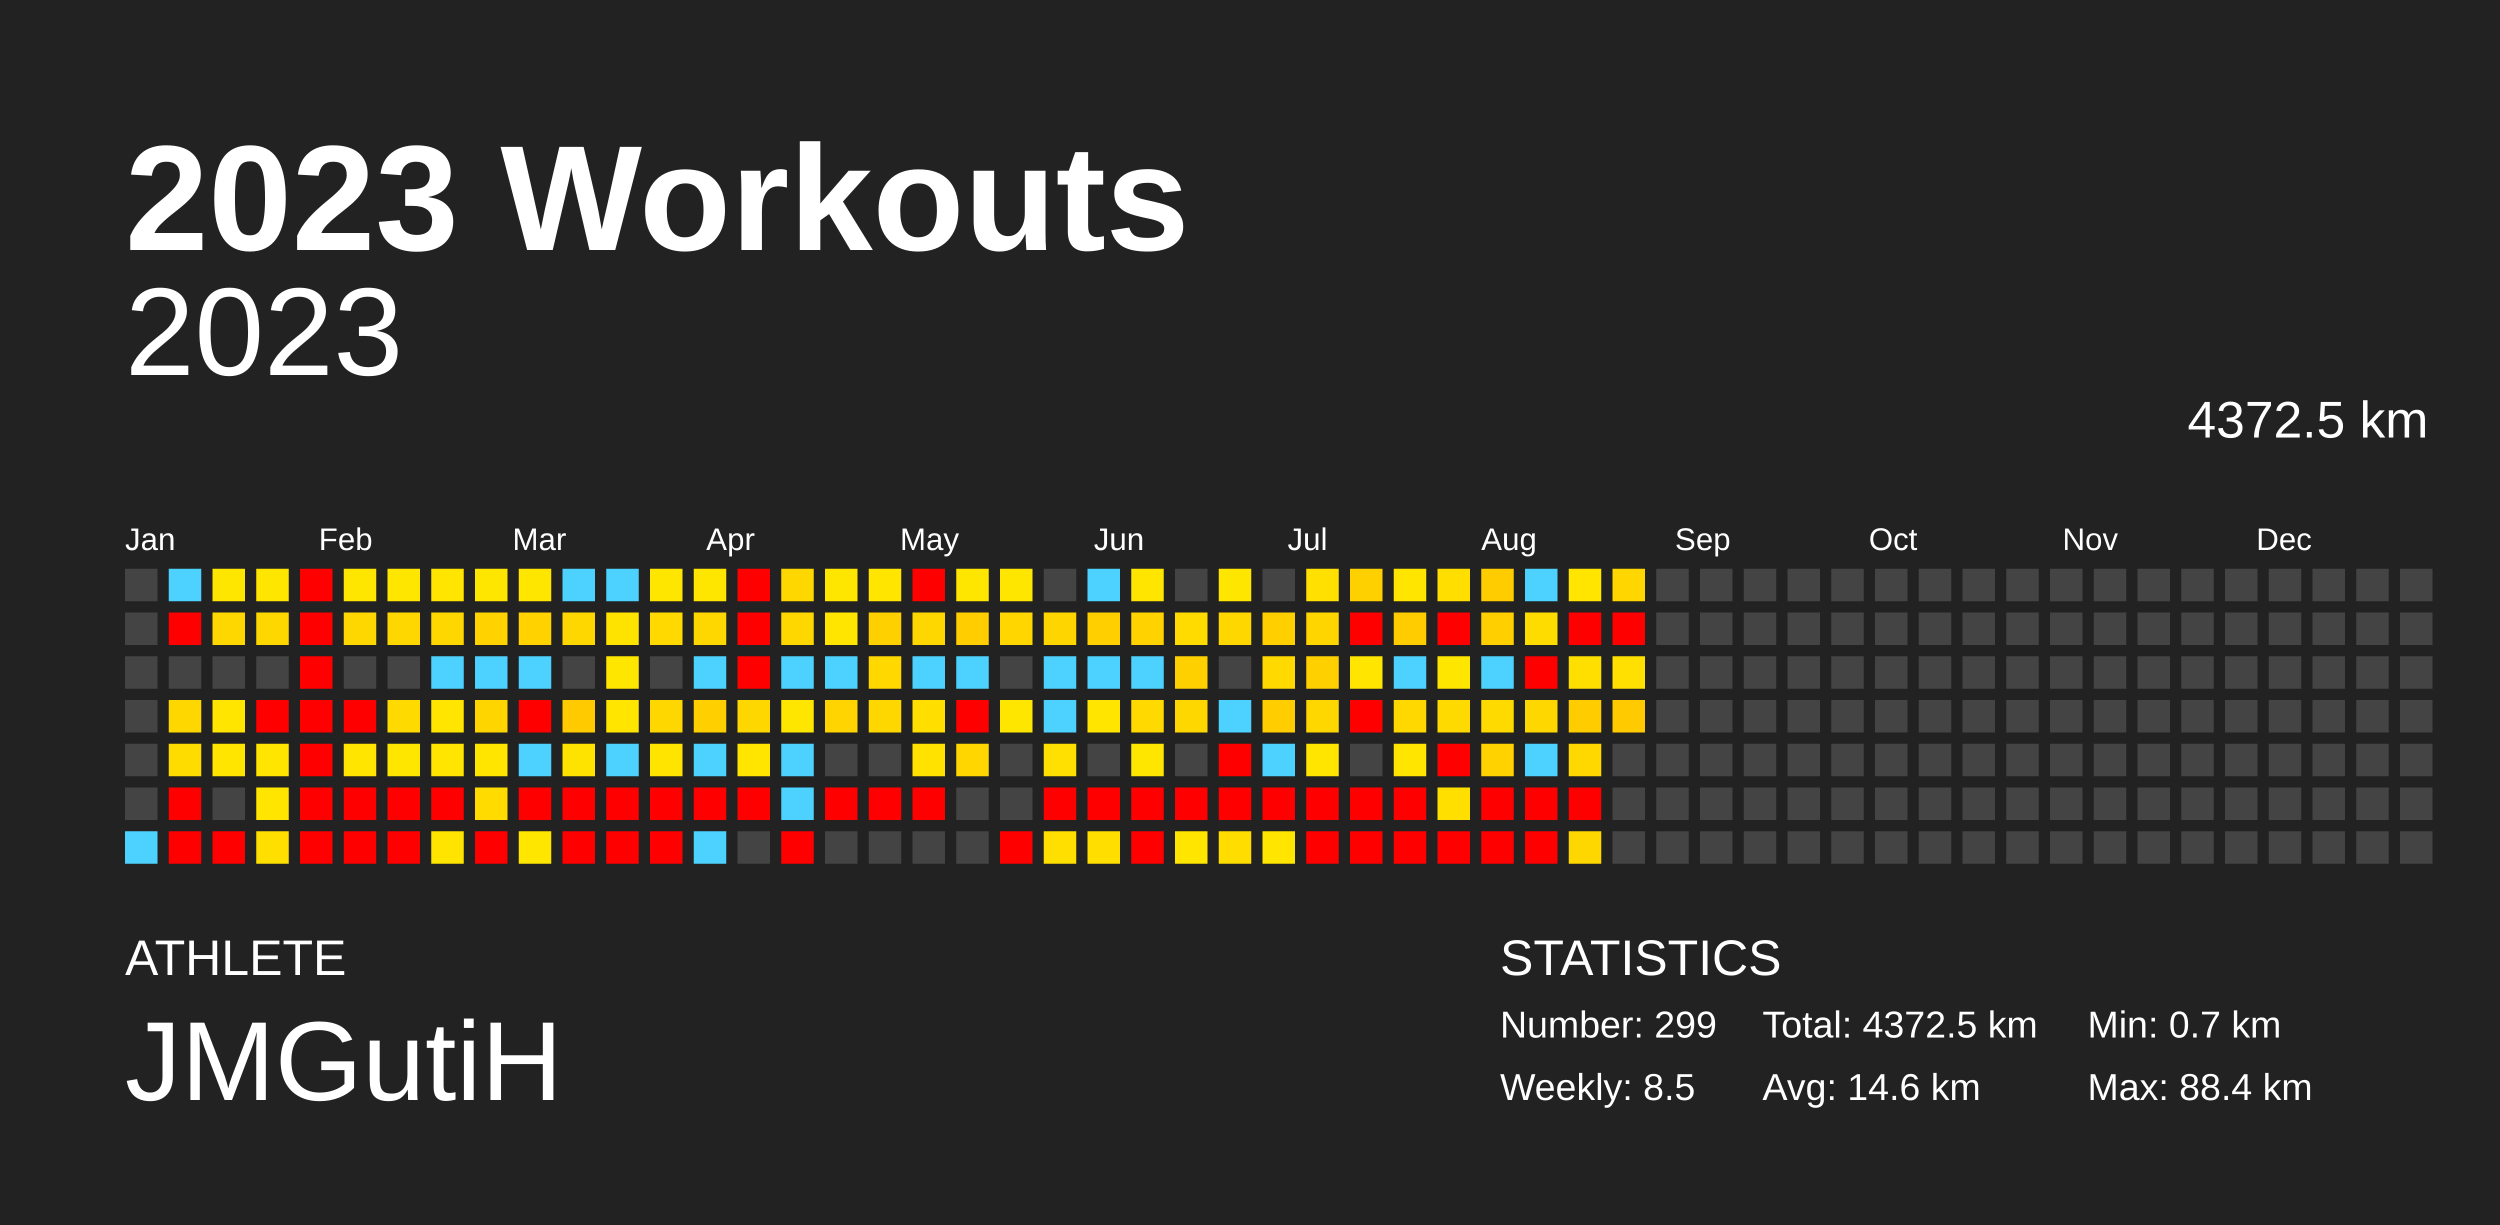
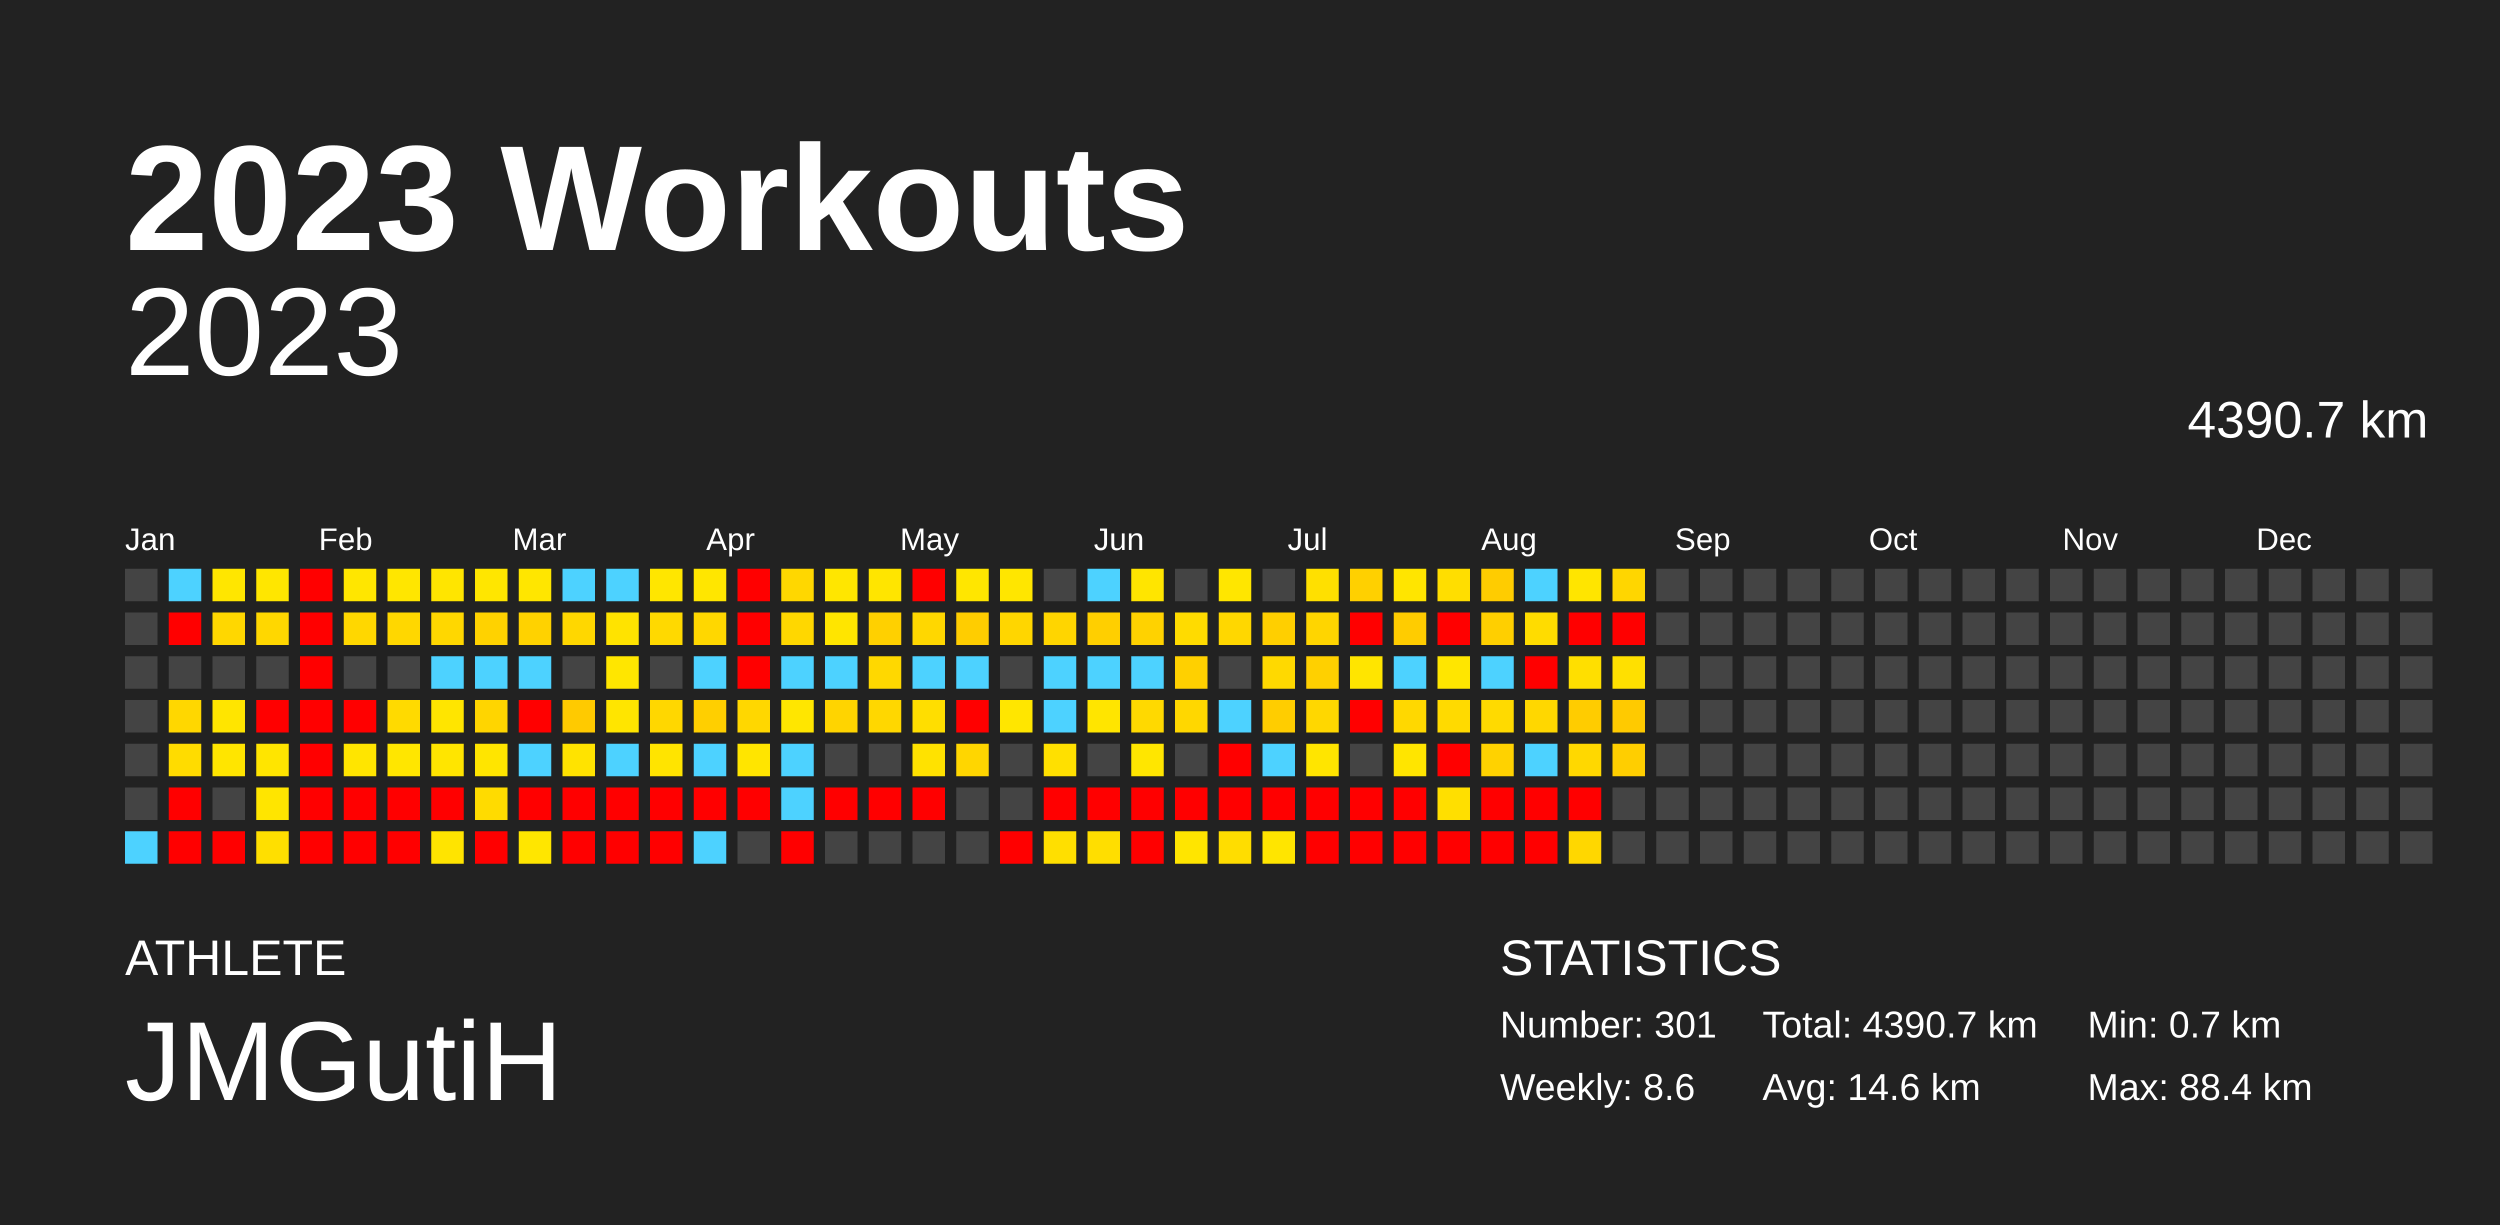
<svg xmlns="http://www.w3.org/2000/svg" baseProfile="full" height="98mm" version="1.1" viewBox="0,0,200,98" width="200mm">
  <defs />
  <rect fill="#222222" height="98" width="200" x="0" y="0" />
  <text fill="#FFFFFF" style="font-size:12px; font-family:Arial; font-weight:bold;" x="10" y="20">2023 Workouts</text>
  <text fill="#FFFFFF" style="font-size:4px; font-family:Arial" x="10" y="78">ATHLETE</text>
  <text fill="#FFFFFF" style="font-size:9px; font-family:Arial" x="10" y="88">JMGutiH</text>
  <text fill="#FFFFFF" style="font-size:4px; font-family:Arial" x="120" y="78">STATISTICS</text>
-   <text fill="#FFFFFF" style="font-size:3px; font-family:Arial" x="120" y="83">Number: 299</text>
-   <text fill="#FFFFFF" style="font-size:3px; font-family:Arial" x="120" y="88">Weekly: 8.5</text>
-   <text fill="#FFFFFF" style="font-size:3px; font-family:Arial" x="141" y="83">Total: 4372.5 km</text>
+   <text fill="#FFFFFF" style="font-size:3px; font-family:Arial" x="120" y="83">Number: 301</text>
+   <text fill="#FFFFFF" style="font-size:3px; font-family:Arial" x="120" y="88">Weekly: 8.6</text>
+   <text fill="#FFFFFF" style="font-size:3px; font-family:Arial" x="141" y="83">Total: 4390.7 km</text>
  <text fill="#FFFFFF" style="font-size:3px; font-family:Arial" x="141" y="88">Avg: 14.6 km</text>
  <text fill="#FFFFFF" style="font-size:3px; font-family:Arial" x="167" y="83">Min: 0.7 km</text>
  <text fill="#FFFFFF" style="font-size:3px; font-family:Arial" x="167" y="88">Max: 88.4 km</text>
  <text alignment-baseline="hanging" fill="#FFFFFF" style="font-size:10.0px; font-family:Arial;" x="10" y="30">2023</text>
-   <text alignment-baseline="hanging" fill="#FFFFFF" style="font-size:4.125px; font-family:Arial;" x="175" y="35">4372.5 km</text>
+   <text alignment-baseline="hanging" fill="#FFFFFF" style="font-size:4.125px; font-family:Arial;" x="175" y="35">4390.7 km</text>
  <text fill="#FFFFFF" style="font-size:2.5px; font-family:Arial" x="10.0" y="44">Jan</text>
  <text fill="#FFFFFF" style="font-size:2.5px; font-family:Arial" x="25.5" y="44">Feb</text>
  <text fill="#FFFFFF" style="font-size:2.5px; font-family:Arial" x="41.0" y="44">Mar</text>
  <text fill="#FFFFFF" style="font-size:2.5px; font-family:Arial" x="56.5" y="44">Apr</text>
  <text fill="#FFFFFF" style="font-size:2.5px; font-family:Arial" x="72.0" y="44">May</text>
  <text fill="#FFFFFF" style="font-size:2.5px; font-family:Arial" x="87.5" y="44">Jun</text>
  <text fill="#FFFFFF" style="font-size:2.5px; font-family:Arial" x="103.0" y="44">Jul</text>
  <text fill="#FFFFFF" style="font-size:2.5px; font-family:Arial" x="118.5" y="44">Aug</text>
  <text fill="#FFFFFF" style="font-size:2.5px; font-family:Arial" x="134.0" y="44">Sep</text>
  <text fill="#FFFFFF" style="font-size:2.5px; font-family:Arial" x="149.5" y="44">Oct</text>
  <text fill="#FFFFFF" style="font-size:2.5px; font-family:Arial" x="165.0" y="44">Nov</text>
  <text fill="#FFFFFF" style="font-size:2.5px; font-family:Arial" x="180.5" y="44">Dec</text>
  <rect fill="#444444" height="2.6" width="2.6" x="10.0" y="45.5" />
  <rect fill="#444444" height="2.6" width="2.6" x="10.0" y="49.0" />
  <rect fill="#444444" height="2.6" width="2.6" x="10.0" y="52.5" />
  <rect fill="#444444" height="2.6" width="2.6" x="10.0" y="56.0" />
  <rect fill="#444444" height="2.6" width="2.6" x="10.0" y="59.5" />
  <rect fill="#444444" height="2.6" width="2.6" x="10.0" y="63.0" />
  <rect fill="#4dd2ff" height="2.6" width="2.6" x="10.0" y="66.5" />
  <rect fill="#4dd2ff" height="2.6" width="2.6" x="13.5" y="45.5" />
  <rect fill="red" height="2.6" width="2.6" x="13.5" y="49.0" />
  <rect fill="#444444" height="2.6" width="2.6" x="13.5" y="52.5" />
  <rect fill="#ffd700" height="2.6" width="2.6" x="13.5" y="56.0" />
  <rect fill="#ffdc00" height="2.6" width="2.6" x="13.5" y="59.5" />
  <rect fill="red" height="2.6" width="2.6" x="13.5" y="63.0" />
  <rect fill="red" height="2.6" width="2.6" x="13.5" y="66.5" />
  <rect fill="#ffe600" height="2.6" width="2.6" x="17.0" y="45.5" />
  <rect fill="#ffd700" height="2.6" width="2.6" x="17.0" y="49.0" />
  <rect fill="#444444" height="2.6" width="2.6" x="17.0" y="52.5" />
  <rect fill="#ffe500" height="2.6" width="2.6" x="17.0" y="56.0" />
  <rect fill="#ffe500" height="2.6" width="2.6" x="17.0" y="59.5" />
  <rect fill="#444444" height="2.6" width="2.6" x="17.0" y="63.0" />
  <rect fill="red" height="2.6" width="2.6" x="17.0" y="66.5" />
  <rect fill="#ffe600" height="2.6" width="2.6" x="20.5" y="45.5" />
  <rect fill="#ffd700" height="2.6" width="2.6" x="20.5" y="49.0" />
  <rect fill="#444444" height="2.6" width="2.6" x="20.5" y="52.5" />
  <rect fill="red" height="2.6" width="2.6" x="20.5" y="56.0" />
  <rect fill="#ffe500" height="2.6" width="2.6" x="20.5" y="59.5" />
  <rect fill="#ffe500" height="2.6" width="2.6" x="20.5" y="63.0" />
  <rect fill="#ffdf00" height="2.6" width="2.6" x="20.5" y="66.5" />
  <rect fill="red" height="2.6" width="2.6" x="24.0" y="45.5" />
  <rect fill="red" height="2.6" width="2.6" x="24.0" y="49.0" />
  <rect fill="red" height="2.6" width="2.6" x="24.0" y="52.5" />
  <rect fill="red" height="2.6" width="2.6" x="24.0" y="56.0" />
  <rect fill="red" height="2.6" width="2.6" x="24.0" y="59.5" />
  <rect fill="red" height="2.6" width="2.6" x="24.0" y="63.0" />
  <rect fill="red" height="2.6" width="2.6" x="24.0" y="66.5" />
  <rect fill="#ffe600" height="2.6" width="2.6" x="27.5" y="45.5" />
  <rect fill="#ffd700" height="2.6" width="2.6" x="27.5" y="49.0" />
  <rect fill="#444444" height="2.6" width="2.6" x="27.5" y="52.5" />
  <rect fill="red" height="2.6" width="2.6" x="27.5" y="56.0" />
  <rect fill="#ffe500" height="2.6" width="2.6" x="27.5" y="59.5" />
  <rect fill="red" height="2.6" width="2.6" x="27.5" y="63.0" />
  <rect fill="red" height="2.6" width="2.6" x="27.5" y="66.5" />
  <rect fill="#ffe600" height="2.6" width="2.6" x="31.0" y="45.5" />
  <rect fill="#ffd700" height="2.6" width="2.6" x="31.0" y="49.0" />
  <rect fill="#444444" height="2.6" width="2.6" x="31.0" y="52.5" />
  <rect fill="#ffda00" height="2.6" width="2.6" x="31.0" y="56.0" />
  <rect fill="#ffe600" height="2.6" width="2.6" x="31.0" y="59.5" />
  <rect fill="red" height="2.6" width="2.6" x="31.0" y="63.0" />
  <rect fill="red" height="2.6" width="2.6" x="31.0" y="66.5" />
  <rect fill="#ffe500" height="2.6" width="2.6" x="34.5" y="45.5" />
  <rect fill="#ffd700" height="2.6" width="2.6" x="34.5" y="49.0" />
  <rect fill="#4dd2ff" height="2.6" width="2.6" x="34.5" y="52.5" />
  <rect fill="#ffe500" height="2.6" width="2.6" x="34.5" y="56.0" />
  <rect fill="#ffe500" height="2.6" width="2.6" x="34.5" y="59.5" />
  <rect fill="red" height="2.6" width="2.6" x="34.5" y="63.0" />
  <rect fill="#ffe400" height="2.6" width="2.6" x="34.5" y="66.5" />
  <rect fill="#ffe600" height="2.6" width="2.6" x="38.0" y="45.5" />
  <rect fill="#ffd200" height="2.6" width="2.6" x="38.0" y="49.0" />
  <rect fill="#4dd2ff" height="2.6" width="2.6" x="38.0" y="52.5" />
  <rect fill="#ffd500" height="2.6" width="2.6" x="38.0" y="56.0" />
  <rect fill="#ffe500" height="2.6" width="2.6" x="38.0" y="59.5" />
  <rect fill="#ffdb00" height="2.6" width="2.6" x="38.0" y="63.0" />
  <rect fill="red" height="2.6" width="2.6" x="38.0" y="66.5" />
  <rect fill="#ffe600" height="2.6" width="2.6" x="41.5" y="45.5" />
  <rect fill="#ffd200" height="2.6" width="2.6" x="41.5" y="49.0" />
  <rect fill="#4dd2ff" height="2.6" width="2.6" x="41.5" y="52.5" />
  <rect fill="red" height="2.6" width="2.6" x="41.5" y="56.0" />
  <rect fill="#4dd2ff" height="2.6" width="2.6" x="41.5" y="59.5" />
  <rect fill="red" height="2.6" width="2.6" x="41.5" y="63.0" />
  <rect fill="#ffe600" height="2.6" width="2.6" x="41.5" y="66.5" />
  <rect fill="#4dd2ff" height="2.6" width="2.6" x="45.0" y="45.5" />
  <rect fill="#ffd700" height="2.6" width="2.6" x="45.0" y="49.0" />
  <rect fill="#444444" height="2.6" width="2.6" x="45.0" y="52.5" />
  <rect fill="#ffca00" height="2.6" width="2.6" x="45.0" y="56.0" />
  <rect fill="#ffe300" height="2.6" width="2.6" x="45.0" y="59.5" />
  <rect fill="red" height="2.6" width="2.6" x="45.0" y="63.0" />
  <rect fill="red" height="2.6" width="2.6" x="45.0" y="66.5" />
  <rect fill="#4dd2ff" height="2.6" width="2.6" x="48.5" y="45.5" />
  <rect fill="#ffe300" height="2.6" width="2.6" x="48.5" y="49.0" />
  <rect fill="#ffe600" height="2.6" width="2.6" x="48.5" y="52.5" />
  <rect fill="#ffe500" height="2.6" width="2.6" x="48.5" y="56.0" />
  <rect fill="#4dd2ff" height="2.6" width="2.6" x="48.5" y="59.5" />
  <rect fill="red" height="2.6" width="2.6" x="48.5" y="63.0" />
  <rect fill="red" height="2.6" width="2.6" x="48.5" y="66.5" />
  <rect fill="#ffe600" height="2.6" width="2.6" x="52.0" y="45.5" />
  <rect fill="#ffd900" height="2.6" width="2.6" x="52.0" y="49.0" />
  <rect fill="#444444" height="2.6" width="2.6" x="52.0" y="52.5" />
  <rect fill="#ffd700" height="2.6" width="2.6" x="52.0" y="56.0" />
  <rect fill="#ffe400" height="2.6" width="2.6" x="52.0" y="59.5" />
  <rect fill="red" height="2.6" width="2.6" x="52.0" y="63.0" />
  <rect fill="red" height="2.6" width="2.6" x="52.0" y="66.5" />
  <rect fill="#ffe600" height="2.6" width="2.6" x="55.5" y="45.5" />
  <rect fill="#ffd700" height="2.6" width="2.6" x="55.5" y="49.0" />
  <rect fill="#4dd2ff" height="2.6" width="2.6" x="55.5" y="52.5" />
  <rect fill="#ffcf00" height="2.6" width="2.6" x="55.5" y="56.0" />
  <rect fill="#4dd2ff" height="2.6" width="2.6" x="55.5" y="59.5" />
  <rect fill="red" height="2.6" width="2.6" x="55.5" y="63.0" />
  <rect fill="#4dd2ff" height="2.6" width="2.6" x="55.5" y="66.5" />
  <rect fill="red" height="2.6" width="2.6" x="59.0" y="45.5" />
  <rect fill="red" height="2.6" width="2.6" x="59.0" y="49.0" />
  <rect fill="red" height="2.6" width="2.6" x="59.0" y="52.5" />
  <rect fill="#ffd700" height="2.6" width="2.6" x="59.0" y="56.0" />
  <rect fill="#ffe500" height="2.6" width="2.6" x="59.0" y="59.5" />
  <rect fill="red" height="2.6" width="2.6" x="59.0" y="63.0" />
  <rect fill="#444444" height="2.6" width="2.6" x="59.0" y="66.5" />
  <rect fill="#ffd700" height="2.6" width="2.6" x="62.5" y="45.5" />
  <rect fill="#ffd700" height="2.6" width="2.6" x="62.5" y="49.0" />
  <rect fill="#4dd2ff" height="2.6" width="2.6" x="62.5" y="52.5" />
  <rect fill="#ffe600" height="2.6" width="2.6" x="62.5" y="56.0" />
  <rect fill="#4dd2ff" height="2.6" width="2.6" x="62.5" y="59.5" />
  <rect fill="#4dd2ff" height="2.6" width="2.6" x="62.5" y="63.0" />
  <rect fill="red" height="2.6" width="2.6" x="62.5" y="66.5" />
  <rect fill="#ffe600" height="2.6" width="2.6" x="66.0" y="45.5" />
  <rect fill="#ffe500" height="2.6" width="2.6" x="66.0" y="49.0" />
  <rect fill="#4dd2ff" height="2.6" width="2.6" x="66.0" y="52.5" />
  <rect fill="#ffd400" height="2.6" width="2.6" x="66.0" y="56.0" />
  <rect fill="#444444" height="2.6" width="2.6" x="66.0" y="59.5" />
  <rect fill="red" height="2.6" width="2.6" x="66.0" y="63.0" />
  <rect fill="#444444" height="2.6" width="2.6" x="66.0" y="66.5" />
  <rect fill="#ffe500" height="2.6" width="2.6" x="69.5" y="45.5" />
  <rect fill="#ffd000" height="2.6" width="2.6" x="69.5" y="49.0" />
  <rect fill="#ffd800" height="2.6" width="2.6" x="69.5" y="52.5" />
  <rect fill="#ffd700" height="2.6" width="2.6" x="69.5" y="56.0" />
  <rect fill="#444444" height="2.6" width="2.6" x="69.5" y="59.5" />
  <rect fill="red" height="2.6" width="2.6" x="69.5" y="63.0" />
  <rect fill="#444444" height="2.6" width="2.6" x="69.5" y="66.5" />
  <rect fill="red" height="2.6" width="2.6" x="73.0" y="45.5" />
  <rect fill="#ffd700" height="2.6" width="2.6" x="73.0" y="49.0" />
  <rect fill="#4dd2ff" height="2.6" width="2.6" x="73.0" y="52.5" />
  <rect fill="#ffde00" height="2.6" width="2.6" x="73.0" y="56.0" />
  <rect fill="#ffe200" height="2.6" width="2.6" x="73.0" y="59.5" />
  <rect fill="red" height="2.6" width="2.6" x="73.0" y="63.0" />
  <rect fill="#444444" height="2.6" width="2.6" x="73.0" y="66.5" />
  <rect fill="#ffe600" height="2.6" width="2.6" x="76.5" y="45.5" />
  <rect fill="#ffcd00" height="2.6" width="2.6" x="76.5" y="49.0" />
  <rect fill="#4dd2ff" height="2.6" width="2.6" x="76.5" y="52.5" />
  <rect fill="red" height="2.6" width="2.6" x="76.5" y="56.0" />
  <rect fill="#ffd600" height="2.6" width="2.6" x="76.5" y="59.5" />
  <rect fill="#444444" height="2.6" width="2.6" x="76.5" y="63.0" />
  <rect fill="#444444" height="2.6" width="2.6" x="76.5" y="66.5" />
  <rect fill="#ffe600" height="2.6" width="2.6" x="80.0" y="45.5" />
  <rect fill="#ffd600" height="2.6" width="2.6" x="80.0" y="49.0" />
  <rect fill="#444444" height="2.6" width="2.6" x="80.0" y="52.5" />
  <rect fill="#ffe600" height="2.6" width="2.6" x="80.0" y="56.0" />
  <rect fill="#444444" height="2.6" width="2.6" x="80.0" y="59.5" />
  <rect fill="#444444" height="2.6" width="2.6" x="80.0" y="63.0" />
  <rect fill="red" height="2.6" width="2.6" x="80.0" y="66.5" />
  <rect fill="#444444" height="2.6" width="2.6" x="83.5" y="45.5" />
  <rect fill="#ffd500" height="2.6" width="2.6" x="83.5" y="49.0" />
  <rect fill="#4dd2ff" height="2.6" width="2.6" x="83.5" y="52.5" />
  <rect fill="#4dd2ff" height="2.6" width="2.6" x="83.5" y="56.0" />
  <rect fill="#ffe000" height="2.6" width="2.6" x="83.5" y="59.5" />
  <rect fill="red" height="2.6" width="2.6" x="83.5" y="63.0" />
  <rect fill="#ffdf00" height="2.6" width="2.6" x="83.5" y="66.5" />
  <rect fill="#4dd2ff" height="2.6" width="2.6" x="87.0" y="45.5" />
  <rect fill="#ffcf00" height="2.6" width="2.6" x="87.0" y="49.0" />
  <rect fill="#4dd2ff" height="2.6" width="2.6" x="87.0" y="52.5" />
  <rect fill="#ffe500" height="2.6" width="2.6" x="87.0" y="56.0" />
  <rect fill="#444444" height="2.6" width="2.6" x="87.0" y="59.5" />
  <rect fill="red" height="2.6" width="2.6" x="87.0" y="63.0" />
  <rect fill="#ffde00" height="2.6" width="2.6" x="87.0" y="66.5" />
  <rect fill="#ffe500" height="2.6" width="2.6" x="90.5" y="45.5" />
  <rect fill="#ffd200" height="2.6" width="2.6" x="90.5" y="49.0" />
  <rect fill="#4dd2ff" height="2.6" width="2.6" x="90.5" y="52.5" />
  <rect fill="#ffd900" height="2.6" width="2.6" x="90.5" y="56.0" />
  <rect fill="#ffe600" height="2.6" width="2.6" x="90.5" y="59.5" />
  <rect fill="red" height="2.6" width="2.6" x="90.5" y="63.0" />
  <rect fill="red" height="2.6" width="2.6" x="90.5" y="66.5" />
  <rect fill="#444444" height="2.6" width="2.6" x="94.0" y="45.5" />
  <rect fill="#ffdb00" height="2.6" width="2.6" x="94.0" y="49.0" />
  <rect fill="#ffd000" height="2.6" width="2.6" x="94.0" y="52.5" />
  <rect fill="#ffd700" height="2.6" width="2.6" x="94.0" y="56.0" />
  <rect fill="#444444" height="2.6" width="2.6" x="94.0" y="59.5" />
  <rect fill="red" height="2.6" width="2.6" x="94.0" y="63.0" />
  <rect fill="#ffe500" height="2.6" width="2.6" x="94.0" y="66.5" />
  <rect fill="#ffe600" height="2.6" width="2.6" x="97.5" y="45.5" />
  <rect fill="#ffd700" height="2.6" width="2.6" x="97.5" y="49.0" />
  <rect fill="#444444" height="2.6" width="2.6" x="97.5" y="52.5" />
  <rect fill="#4dd2ff" height="2.6" width="2.6" x="97.5" y="56.0" />
  <rect fill="red" height="2.6" width="2.6" x="97.5" y="59.5" />
  <rect fill="red" height="2.6" width="2.6" x="97.5" y="63.0" />
  <rect fill="#ffdd00" height="2.6" width="2.6" x="97.5" y="66.5" />
  <rect fill="#444444" height="2.6" width="2.6" x="101.0" y="45.5" />
  <rect fill="#ffcf00" height="2.6" width="2.6" x="101.0" y="49.0" />
  <rect fill="#ffd900" height="2.6" width="2.6" x="101.0" y="52.5" />
  <rect fill="#ffcd00" height="2.6" width="2.6" x="101.0" y="56.0" />
  <rect fill="#4dd2ff" height="2.6" width="2.6" x="101.0" y="59.5" />
  <rect fill="red" height="2.6" width="2.6" x="101.0" y="63.0" />
  <rect fill="#ffe500" height="2.6" width="2.6" x="101.0" y="66.5" />
  <rect fill="#ffe000" height="2.6" width="2.6" x="104.5" y="45.5" />
  <rect fill="#ffd500" height="2.6" width="2.6" x="104.5" y="49.0" />
  <rect fill="#ffd000" height="2.6" width="2.6" x="104.5" y="52.5" />
  <rect fill="#ffd700" height="2.6" width="2.6" x="104.5" y="56.0" />
  <rect fill="#ffe500" height="2.6" width="2.6" x="104.5" y="59.5" />
  <rect fill="red" height="2.6" width="2.6" x="104.5" y="63.0" />
  <rect fill="red" height="2.6" width="2.6" x="104.5" y="66.5" />
  <rect fill="#ffd000" height="2.6" width="2.6" x="108.0" y="45.5" />
  <rect fill="red" height="2.6" width="2.6" x="108.0" y="49.0" />
  <rect fill="#ffe500" height="2.6" width="2.6" x="108.0" y="52.5" />
  <rect fill="red" height="2.6" width="2.6" x="108.0" y="56.0" />
  <rect fill="#444444" height="2.6" width="2.6" x="108.0" y="59.5" />
  <rect fill="red" height="2.6" width="2.6" x="108.0" y="63.0" />
  <rect fill="red" height="2.6" width="2.6" x="108.0" y="66.5" />
  <rect fill="#ffe500" height="2.6" width="2.6" x="111.5" y="45.5" />
  <rect fill="#ffcc00" height="2.6" width="2.6" x="111.5" y="49.0" />
  <rect fill="#4dd2ff" height="2.6" width="2.6" x="111.5" y="52.5" />
  <rect fill="#ffd800" height="2.6" width="2.6" x="111.5" y="56.0" />
  <rect fill="#ffe500" height="2.6" width="2.6" x="111.5" y="59.5" />
  <rect fill="red" height="2.6" width="2.6" x="111.5" y="63.0" />
  <rect fill="red" height="2.6" width="2.6" x="111.5" y="66.5" />
  <rect fill="#ffde00" height="2.6" width="2.6" x="115.0" y="45.5" />
  <rect fill="red" height="2.6" width="2.6" x="115.0" y="49.0" />
  <rect fill="#ffe600" height="2.6" width="2.6" x="115.0" y="52.5" />
  <rect fill="#ffda00" height="2.6" width="2.6" x="115.0" y="56.0" />
  <rect fill="red" height="2.6" width="2.6" x="115.0" y="59.5" />
  <rect fill="#ffdf00" height="2.6" width="2.6" x="115.0" y="63.0" />
  <rect fill="red" height="2.6" width="2.6" x="115.0" y="66.5" />
  <rect fill="#ffcc00" height="2.6" width="2.6" x="118.5" y="45.5" />
  <rect fill="#ffcf00" height="2.6" width="2.6" x="118.5" y="49.0" />
  <rect fill="#4dd2ff" height="2.6" width="2.6" x="118.5" y="52.5" />
  <rect fill="#ffda00" height="2.6" width="2.6" x="118.5" y="56.0" />
  <rect fill="#ffd200" height="2.6" width="2.6" x="118.5" y="59.5" />
  <rect fill="red" height="2.6" width="2.6" x="118.5" y="63.0" />
  <rect fill="red" height="2.6" width="2.6" x="118.5" y="66.5" />
  <rect fill="#4dd2ff" height="2.6" width="2.6" x="122.0" y="45.5" />
  <rect fill="#ffdc00" height="2.6" width="2.6" x="122.0" y="49.0" />
  <rect fill="red" height="2.6" width="2.6" x="122.0" y="52.5" />
  <rect fill="#ffd700" height="2.6" width="2.6" x="122.0" y="56.0" />
  <rect fill="#4dd2ff" height="2.6" width="2.6" x="122.0" y="59.5" />
  <rect fill="red" height="2.6" width="2.6" x="122.0" y="63.0" />
  <rect fill="red" height="2.6" width="2.6" x="122.0" y="66.5" />
  <rect fill="#ffe500" height="2.6" width="2.6" x="125.5" y="45.5" />
  <rect fill="red" height="2.6" width="2.6" x="125.5" y="49.0" />
  <rect fill="#ffdf00" height="2.6" width="2.6" x="125.5" y="52.5" />
  <rect fill="#ffcc00" height="2.6" width="2.6" x="125.5" y="56.0" />
  <rect fill="#ffd800" height="2.6" width="2.6" x="125.5" y="59.5" />
  <rect fill="red" height="2.6" width="2.6" x="125.5" y="63.0" />
  <rect fill="#ffd700" height="2.6" width="2.6" x="125.5" y="66.5" />
  <rect fill="#ffd600" height="2.6" width="2.6" x="129.0" y="45.5" />
  <rect fill="red" height="2.6" width="2.6" x="129.0" y="49.0" />
  <rect fill="#ffe000" height="2.6" width="2.6" x="129.0" y="52.5" />
  <rect fill="#ffca00" height="2.6" width="2.6" x="129.0" y="56.0" />
-   <rect fill="#444444" height="2.6" width="2.6" x="129.0" y="59.5" />
+   <rect fill="#ffce00" height="2.6" width="2.6" x="129.0" y="59.5" />
  <rect fill="#444444" height="2.6" width="2.6" x="129.0" y="63.0" />
  <rect fill="#444444" height="2.6" width="2.6" x="129.0" y="66.5" />
  <rect fill="#444444" height="2.6" width="2.6" x="132.5" y="45.5" />
  <rect fill="#444444" height="2.6" width="2.6" x="132.5" y="49.0" />
  <rect fill="#444444" height="2.6" width="2.6" x="132.5" y="52.5" />
  <rect fill="#444444" height="2.6" width="2.6" x="132.5" y="56.0" />
  <rect fill="#444444" height="2.6" width="2.6" x="132.5" y="59.5" />
  <rect fill="#444444" height="2.6" width="2.6" x="132.5" y="63.0" />
  <rect fill="#444444" height="2.6" width="2.6" x="132.5" y="66.5" />
  <rect fill="#444444" height="2.6" width="2.6" x="136.0" y="45.5" />
  <rect fill="#444444" height="2.6" width="2.6" x="136.0" y="49.0" />
  <rect fill="#444444" height="2.6" width="2.6" x="136.0" y="52.5" />
  <rect fill="#444444" height="2.6" width="2.6" x="136.0" y="56.0" />
  <rect fill="#444444" height="2.6" width="2.6" x="136.0" y="59.5" />
  <rect fill="#444444" height="2.6" width="2.6" x="136.0" y="63.0" />
  <rect fill="#444444" height="2.6" width="2.6" x="136.0" y="66.5" />
  <rect fill="#444444" height="2.6" width="2.6" x="139.5" y="45.5" />
  <rect fill="#444444" height="2.6" width="2.6" x="139.5" y="49.0" />
  <rect fill="#444444" height="2.6" width="2.6" x="139.5" y="52.5" />
  <rect fill="#444444" height="2.6" width="2.6" x="139.5" y="56.0" />
  <rect fill="#444444" height="2.6" width="2.6" x="139.5" y="59.5" />
  <rect fill="#444444" height="2.6" width="2.6" x="139.5" y="63.0" />
  <rect fill="#444444" height="2.6" width="2.6" x="139.5" y="66.5" />
  <rect fill="#444444" height="2.6" width="2.6" x="143.0" y="45.5" />
  <rect fill="#444444" height="2.6" width="2.6" x="143.0" y="49.0" />
  <rect fill="#444444" height="2.6" width="2.6" x="143.0" y="52.5" />
  <rect fill="#444444" height="2.6" width="2.6" x="143.0" y="56.0" />
  <rect fill="#444444" height="2.6" width="2.6" x="143.0" y="59.5" />
  <rect fill="#444444" height="2.6" width="2.6" x="143.0" y="63.0" />
  <rect fill="#444444" height="2.6" width="2.6" x="143.0" y="66.5" />
  <rect fill="#444444" height="2.6" width="2.6" x="146.5" y="45.5" />
  <rect fill="#444444" height="2.6" width="2.6" x="146.5" y="49.0" />
  <rect fill="#444444" height="2.6" width="2.6" x="146.5" y="52.5" />
  <rect fill="#444444" height="2.6" width="2.6" x="146.5" y="56.0" />
  <rect fill="#444444" height="2.6" width="2.6" x="146.5" y="59.5" />
  <rect fill="#444444" height="2.6" width="2.6" x="146.5" y="63.0" />
  <rect fill="#444444" height="2.6" width="2.6" x="146.5" y="66.5" />
  <rect fill="#444444" height="2.6" width="2.6" x="150.0" y="45.5" />
  <rect fill="#444444" height="2.6" width="2.6" x="150.0" y="49.0" />
  <rect fill="#444444" height="2.6" width="2.6" x="150.0" y="52.5" />
  <rect fill="#444444" height="2.6" width="2.6" x="150.0" y="56.0" />
  <rect fill="#444444" height="2.6" width="2.6" x="150.0" y="59.5" />
  <rect fill="#444444" height="2.6" width="2.6" x="150.0" y="63.0" />
  <rect fill="#444444" height="2.6" width="2.6" x="150.0" y="66.5" />
  <rect fill="#444444" height="2.6" width="2.6" x="153.5" y="45.5" />
  <rect fill="#444444" height="2.6" width="2.6" x="153.5" y="49.0" />
  <rect fill="#444444" height="2.6" width="2.6" x="153.5" y="52.5" />
  <rect fill="#444444" height="2.6" width="2.6" x="153.5" y="56.0" />
  <rect fill="#444444" height="2.6" width="2.6" x="153.5" y="59.5" />
  <rect fill="#444444" height="2.6" width="2.6" x="153.5" y="63.0" />
  <rect fill="#444444" height="2.6" width="2.6" x="153.5" y="66.5" />
  <rect fill="#444444" height="2.6" width="2.6" x="157.0" y="45.5" />
  <rect fill="#444444" height="2.6" width="2.6" x="157.0" y="49.0" />
  <rect fill="#444444" height="2.6" width="2.6" x="157.0" y="52.5" />
  <rect fill="#444444" height="2.6" width="2.6" x="157.0" y="56.0" />
  <rect fill="#444444" height="2.6" width="2.6" x="157.0" y="59.5" />
  <rect fill="#444444" height="2.6" width="2.6" x="157.0" y="63.0" />
  <rect fill="#444444" height="2.6" width="2.6" x="157.0" y="66.5" />
  <rect fill="#444444" height="2.6" width="2.6" x="160.5" y="45.5" />
  <rect fill="#444444" height="2.6" width="2.6" x="160.5" y="49.0" />
  <rect fill="#444444" height="2.6" width="2.6" x="160.5" y="52.5" />
  <rect fill="#444444" height="2.6" width="2.6" x="160.5" y="56.0" />
  <rect fill="#444444" height="2.6" width="2.6" x="160.5" y="59.5" />
  <rect fill="#444444" height="2.6" width="2.6" x="160.5" y="63.0" />
  <rect fill="#444444" height="2.6" width="2.6" x="160.5" y="66.5" />
  <rect fill="#444444" height="2.6" width="2.6" x="164.0" y="45.5" />
  <rect fill="#444444" height="2.6" width="2.6" x="164.0" y="49.0" />
  <rect fill="#444444" height="2.6" width="2.6" x="164.0" y="52.5" />
  <rect fill="#444444" height="2.6" width="2.6" x="164.0" y="56.0" />
  <rect fill="#444444" height="2.6" width="2.6" x="164.0" y="59.5" />
  <rect fill="#444444" height="2.6" width="2.6" x="164.0" y="63.0" />
  <rect fill="#444444" height="2.6" width="2.6" x="164.0" y="66.5" />
  <rect fill="#444444" height="2.6" width="2.6" x="167.5" y="45.5" />
  <rect fill="#444444" height="2.6" width="2.6" x="167.5" y="49.0" />
  <rect fill="#444444" height="2.6" width="2.6" x="167.5" y="52.5" />
  <rect fill="#444444" height="2.6" width="2.6" x="167.5" y="56.0" />
  <rect fill="#444444" height="2.6" width="2.6" x="167.5" y="59.5" />
  <rect fill="#444444" height="2.6" width="2.6" x="167.5" y="63.0" />
  <rect fill="#444444" height="2.6" width="2.6" x="167.5" y="66.5" />
  <rect fill="#444444" height="2.6" width="2.6" x="171.0" y="45.5" />
  <rect fill="#444444" height="2.6" width="2.6" x="171.0" y="49.0" />
  <rect fill="#444444" height="2.6" width="2.6" x="171.0" y="52.5" />
  <rect fill="#444444" height="2.6" width="2.6" x="171.0" y="56.0" />
  <rect fill="#444444" height="2.6" width="2.6" x="171.0" y="59.5" />
  <rect fill="#444444" height="2.6" width="2.6" x="171.0" y="63.0" />
  <rect fill="#444444" height="2.6" width="2.6" x="171.0" y="66.5" />
  <rect fill="#444444" height="2.6" width="2.6" x="174.5" y="45.5" />
  <rect fill="#444444" height="2.6" width="2.6" x="174.5" y="49.0" />
  <rect fill="#444444" height="2.6" width="2.6" x="174.5" y="52.5" />
  <rect fill="#444444" height="2.6" width="2.6" x="174.5" y="56.0" />
  <rect fill="#444444" height="2.6" width="2.6" x="174.5" y="59.5" />
  <rect fill="#444444" height="2.6" width="2.6" x="174.5" y="63.0" />
  <rect fill="#444444" height="2.6" width="2.6" x="174.5" y="66.5" />
  <rect fill="#444444" height="2.6" width="2.6" x="178.0" y="45.5" />
  <rect fill="#444444" height="2.6" width="2.6" x="178.0" y="49.0" />
  <rect fill="#444444" height="2.6" width="2.6" x="178.0" y="52.5" />
  <rect fill="#444444" height="2.6" width="2.6" x="178.0" y="56.0" />
  <rect fill="#444444" height="2.6" width="2.6" x="178.0" y="59.5" />
  <rect fill="#444444" height="2.6" width="2.6" x="178.0" y="63.0" />
  <rect fill="#444444" height="2.6" width="2.6" x="178.0" y="66.5" />
  <rect fill="#444444" height="2.6" width="2.6" x="181.5" y="45.5" />
  <rect fill="#444444" height="2.6" width="2.6" x="181.5" y="49.0" />
  <rect fill="#444444" height="2.6" width="2.6" x="181.5" y="52.5" />
  <rect fill="#444444" height="2.6" width="2.6" x="181.5" y="56.0" />
  <rect fill="#444444" height="2.6" width="2.6" x="181.5" y="59.5" />
  <rect fill="#444444" height="2.6" width="2.6" x="181.5" y="63.0" />
  <rect fill="#444444" height="2.6" width="2.6" x="181.5" y="66.5" />
  <rect fill="#444444" height="2.6" width="2.6" x="185.0" y="45.5" />
  <rect fill="#444444" height="2.6" width="2.6" x="185.0" y="49.0" />
  <rect fill="#444444" height="2.6" width="2.6" x="185.0" y="52.5" />
  <rect fill="#444444" height="2.6" width="2.6" x="185.0" y="56.0" />
  <rect fill="#444444" height="2.6" width="2.6" x="185.0" y="59.5" />
  <rect fill="#444444" height="2.6" width="2.6" x="185.0" y="63.0" />
  <rect fill="#444444" height="2.6" width="2.6" x="185.0" y="66.5" />
  <rect fill="#444444" height="2.6" width="2.6" x="188.5" y="45.5" />
  <rect fill="#444444" height="2.6" width="2.6" x="188.5" y="49.0" />
  <rect fill="#444444" height="2.6" width="2.6" x="188.5" y="52.5" />
  <rect fill="#444444" height="2.6" width="2.6" x="188.5" y="56.0" />
  <rect fill="#444444" height="2.6" width="2.6" x="188.5" y="59.5" />
  <rect fill="#444444" height="2.6" width="2.6" x="188.5" y="63.0" />
  <rect fill="#444444" height="2.6" width="2.6" x="188.5" y="66.5" />
  <rect fill="#444444" height="2.6" width="2.6" x="192.0" y="45.5" />
  <rect fill="#444444" height="2.6" width="2.6" x="192.0" y="49.0" />
  <rect fill="#444444" height="2.6" width="2.6" x="192.0" y="52.5" />
  <rect fill="#444444" height="2.6" width="2.6" x="192.0" y="56.0" />
  <rect fill="#444444" height="2.6" width="2.6" x="192.0" y="59.5" />
  <rect fill="#444444" height="2.6" width="2.6" x="192.0" y="63.0" />
  <rect fill="#444444" height="2.6" width="2.6" x="192.0" y="66.5" />
</svg>
